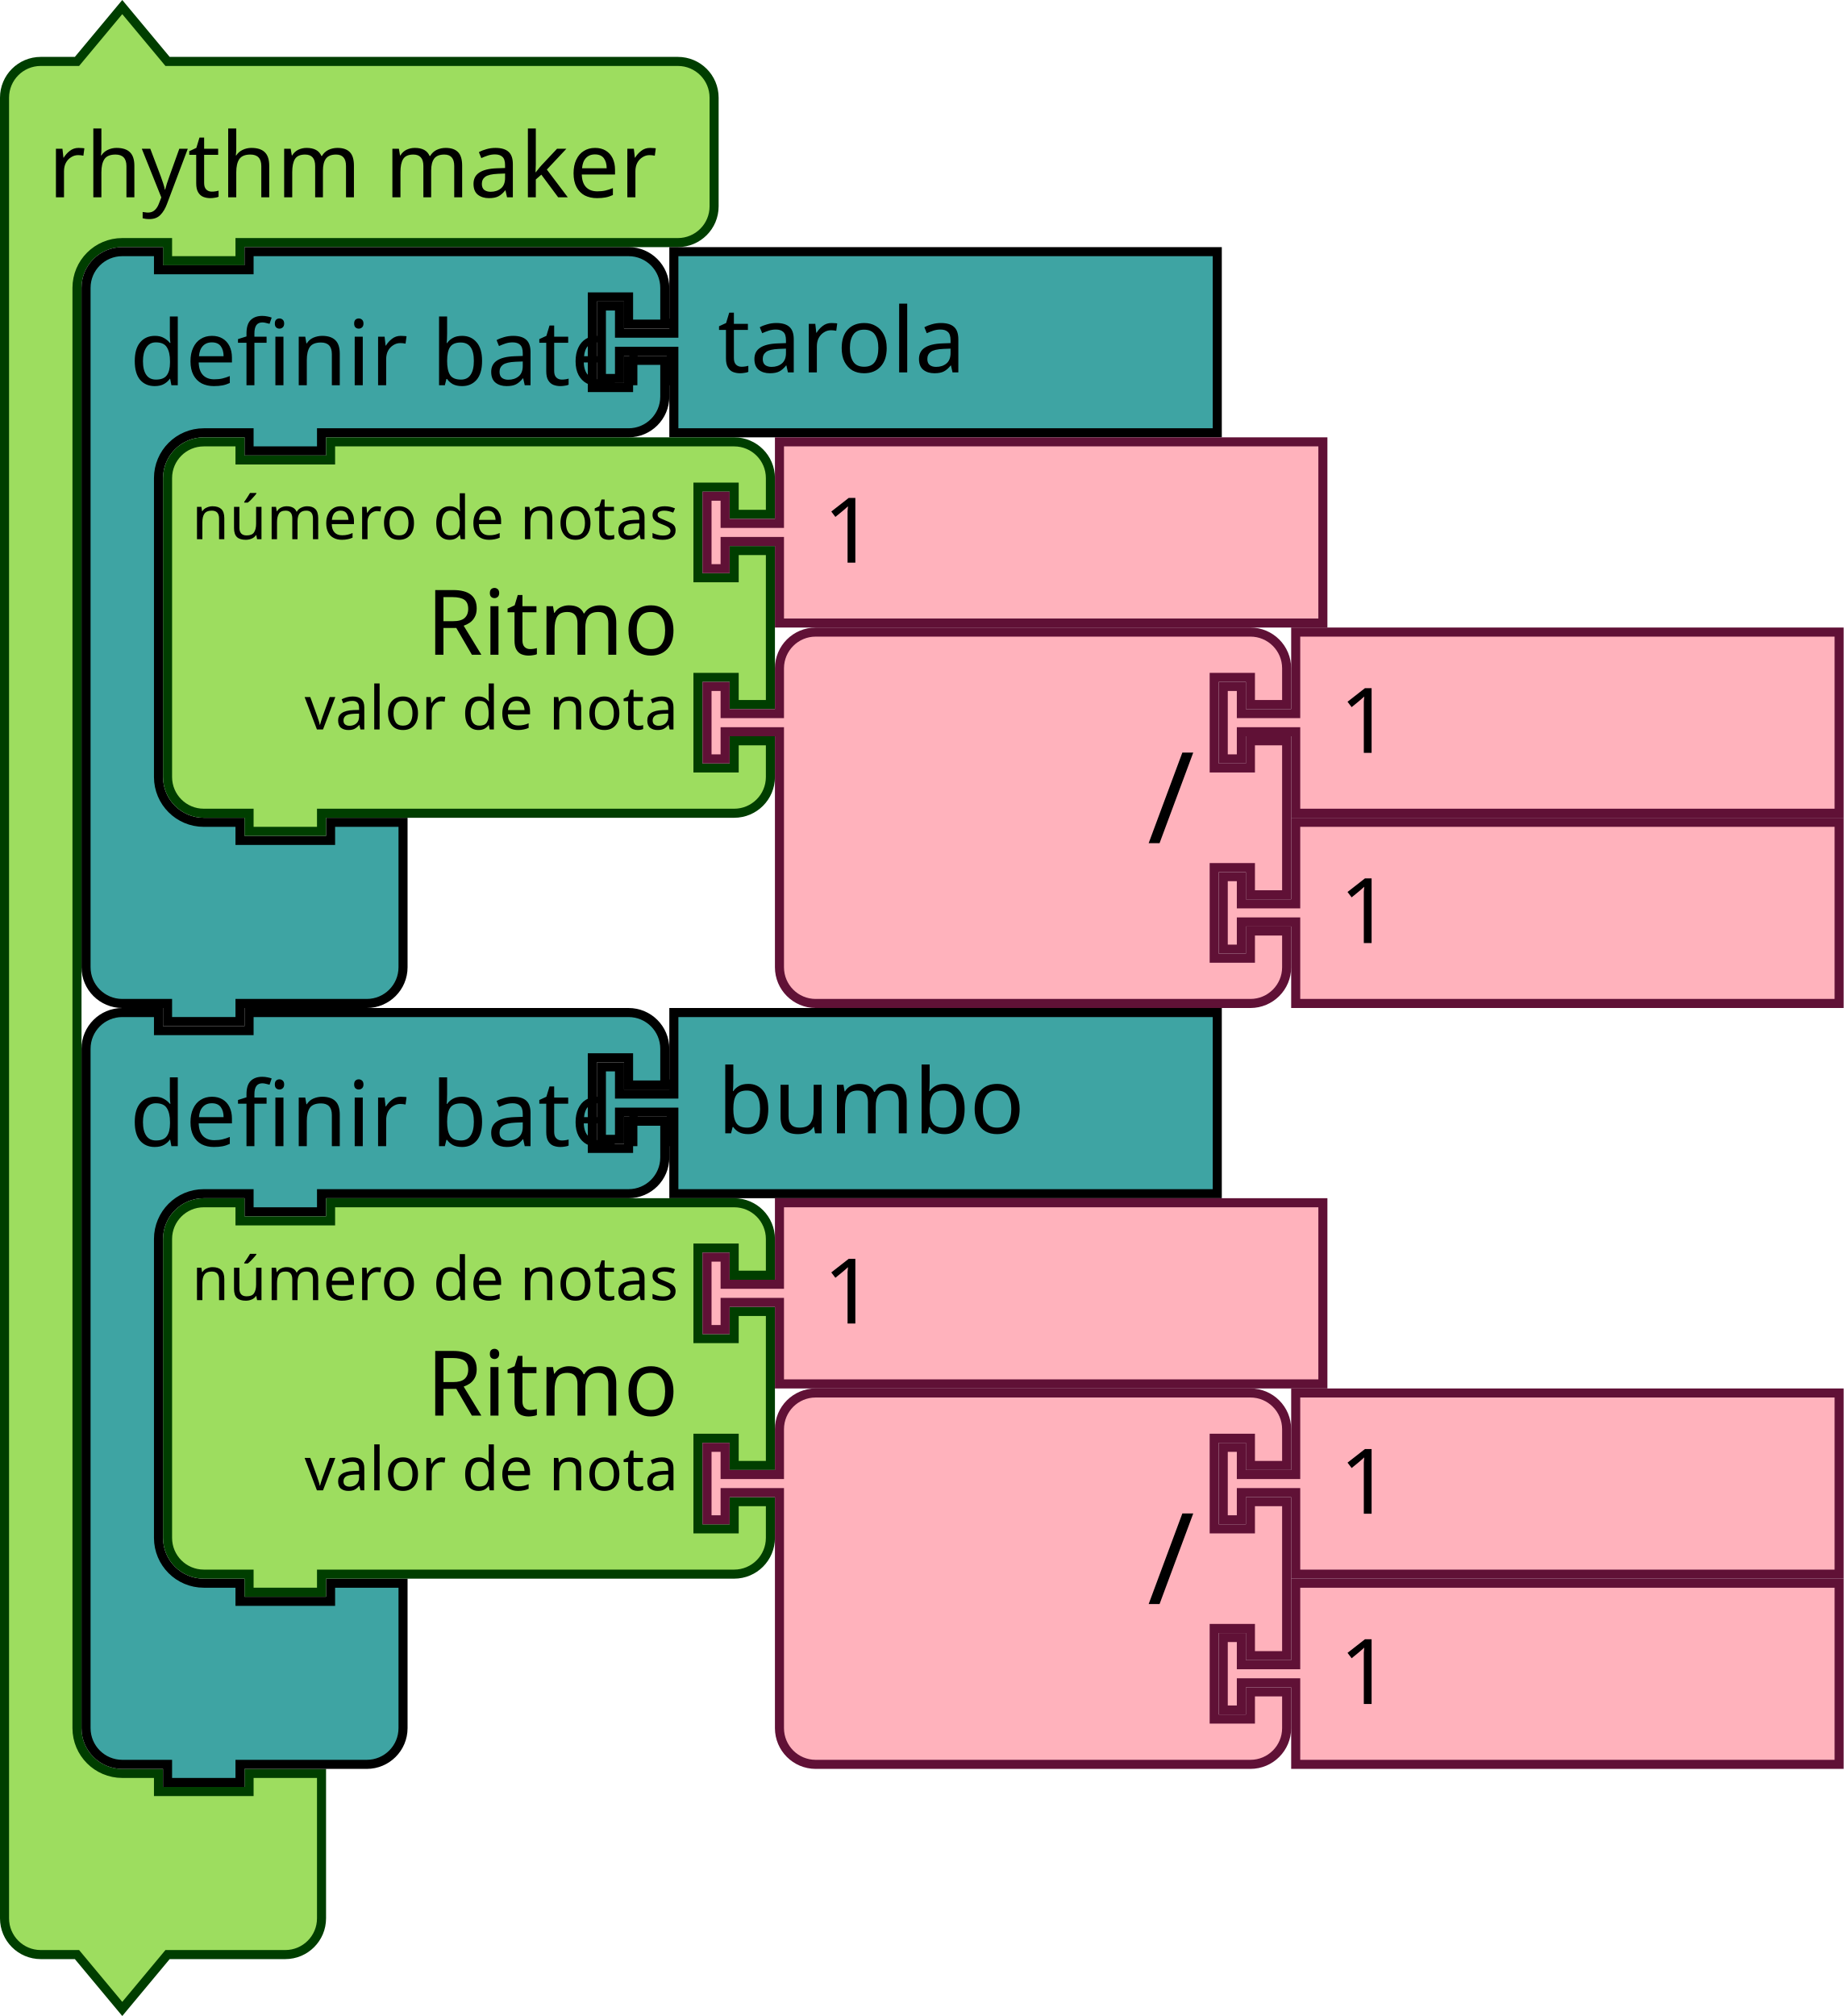
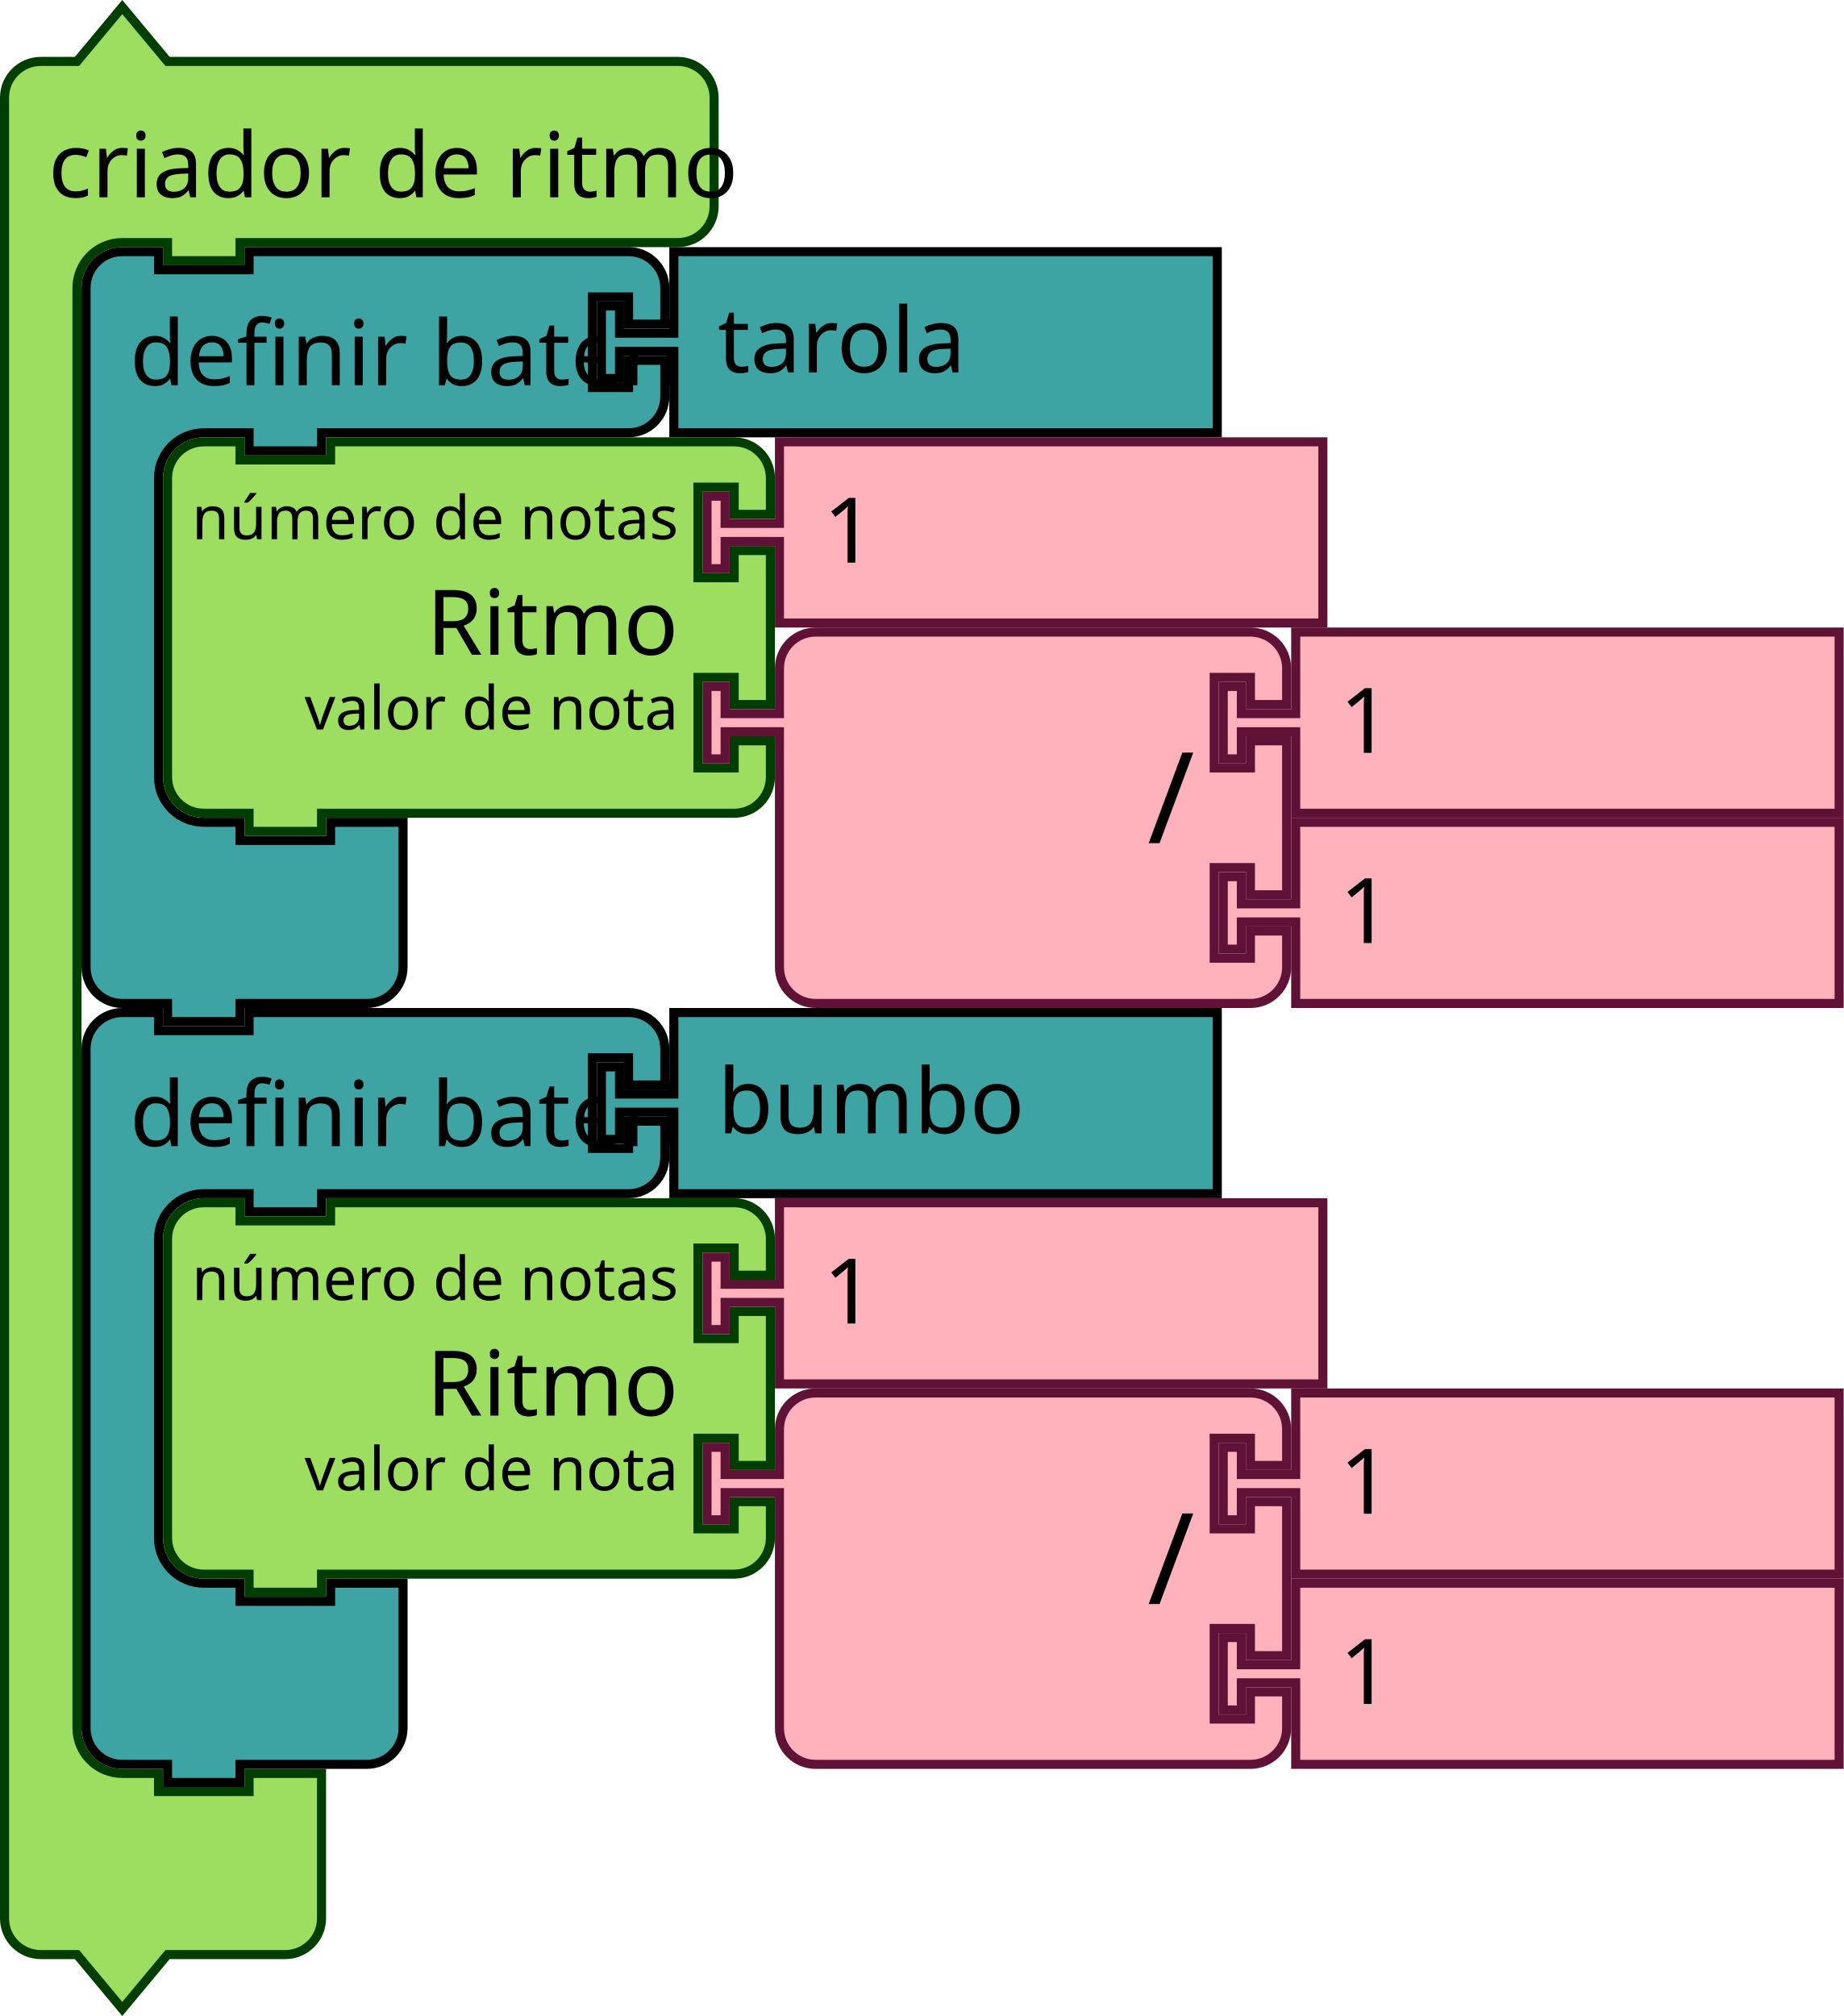
<svg xmlns="http://www.w3.org/2000/svg" width="286.258" height="312.978" viewBox="0 0 286.258 312.978" id="svg5587" version="1.1">
  <defs id="defs5589" />
  <text style="font-size:13.333px;font-family:Sans;text-anchor:end;fill:#000000" id="text3033" y="-755.243" x="430.528">
    <tspan id="tspan3035" y="-732.743" x="532.528" />
  </text>
  <text style="font-size:13.333px;font-family:Sans;text-anchor:end;fill:#000000" id="text3107" y="-690.28" x="448.528">
    <tspan id="tspan3109" y="-667.78" x="542.528" />
  </text>
  <text style="font-size:13.333px;font-family:Sans;text-anchor:end;fill:#000000" id="text3033-0" y="-671.243" x="430.528">
    <tspan id="tspan3035-1" y="-648.743" x="532.528" />
  </text>
  <text style="font-size:13.333px;font-family:Sans;text-anchor:end;fill:#000000" id="text3033-1" y="-587.243" x="430.528">
    <tspan id="tspan3035-8" y="-564.743" x="532.528" />
  </text>
  <text style="font-size:13.333px;font-family:Sans;text-anchor:end;fill:#000000" id="text3033-0-9" y="-503.243" x="430.528">
    <tspan id="tspan3035-1-5" y="-480.743" x="532.528" />
  </text>
  <text style="font-size:13.333px;font-family:Sans;text-anchor:end;fill:#000000" id="text3033-19" y="-775.814" x="-144.028">
    <tspan id="tspan3035-6" y="-753.314" x="-42.028" />
  </text>
  <text style="font-size:13.333px;font-family:Sans;text-anchor:end;fill:#000000" id="text3033-0-93" y="-691.814" x="-144.028">
    <tspan id="tspan3035-1-3" y="-669.314" x="-42.028" />
  </text>
  <text style="font-size:13.333px;font-family:Sans;text-anchor:end;fill:#000000" id="text3033-1-6" y="-607.814" x="-144.028">
    <tspan id="tspan3035-8-9" y="-585.314" x="-42.028" />
  </text>
  <text style="font-size:13.333px;font-family:Sans;text-anchor:end;fill:#000000" id="text3033-0-9-1" y="-523.814" x="-144.028">
    <tspan id="tspan3035-1-5-0" y="-501.314" x="-42.028" />
  </text>
  <text style="font-size:13.333px;font-family:Sans;text-anchor:end;fill:#000000" id="text3033-7" y="-802.241" x="80.074">
    <tspan id="tspan3035-4" y="-779.741" x="182.074" />
  </text>
  <text style="font-size:13.333px;font-family:Sans;text-anchor:end;fill:#000000" id="text3107-1" y="-737.277" x="98.074">
    <tspan id="tspan3109-0" y="-714.777" x="192.074" />
  </text>
  <text style="font-size:13.333px;font-family:Sans;text-anchor:end;fill:#000000" id="text3033-0-8" y="-718.241" x="80.074">
    <tspan id="tspan3035-1-6" y="-695.741" x="182.074" />
  </text>
  <text style="font-size:13.333px;font-family:Sans;text-anchor:end;fill:#000000" id="text3033-1-1" y="-634.241" x="80.074">
    <tspan id="tspan3035-8-8" y="-611.741" x="182.074" />
  </text>
  <text style="font-size:13.333px;font-family:Sans;text-anchor:end;fill:#000000" id="text3033-0-9-9" y="-550.241" x="80.074">
    <tspan id="tspan3035-1-5-3" y="-527.741" x="182.074" />
  </text>
  <text style="font-size:13.333px;font-family:Sans;text-anchor:end;fill:#000000" id="text3033-3" y="-874.226" x="971.836">
    <tspan id="tspan3035-0" y="-851.726" x="1073.835" />
  </text>
  <text style="font-size:13.333px;font-family:Sans;text-anchor:end;fill:#000000" id="text3033-0-2" y="-790.226" x="971.836">
    <tspan id="tspan3035-1-66" y="-767.726" x="1073.835" />
  </text>
  <text style="font-size:13.333px;font-family:Sans;text-anchor:end;fill:#000000" id="text3033-1-2" y="-706.226" x="971.836">
    <tspan id="tspan3035-8-3" y="-683.726" x="1073.835" />
  </text>
  <text style="font-size:13.333px;font-family:Sans;text-anchor:end;fill:#000000" id="text3033-0-9-93" y="-622.226" x="971.836">
    <tspan id="tspan3035-1-5-2" y="-599.726" x="1073.835" />
  </text>
  <text style="font-size:13.333px;font-family:Sans;text-anchor:end;fill:#000000" id="text3033-37" y="-506.112" x="1066.528">
    <tspan id="tspan3035-17" y="-483.612" x="1168.528" />
  </text>
  <text style="font-size:13.333px;font-family:Sans;text-anchor:end;fill:#000000" id="text3107-2" y="-441.149" x="1084.528">
    <tspan id="tspan3109-1" y="-418.649" x="1178.528" />
  </text>
  <text style="font-size:13.333px;font-family:Sans;text-anchor:end;fill:#000000" id="text3033-0-6" y="-422.112" x="1066.528">
    <tspan id="tspan3035-1-33" y="-399.612" x="1168.528" />
  </text>
  <text style="font-size:13.333px;font-family:Sans;text-anchor:end;fill:#000000" id="text3033-1-4" y="-338.112" x="1066.528">
    <tspan id="tspan3035-8-1" y="-315.612" x="1168.528" />
  </text>
  <text style="font-size:13.333px;font-family:Sans;text-anchor:end;fill:#000000" id="text3033-0-9-2" y="-254.112" x="1066.528">
    <tspan id="tspan3035-1-5-5" y="-231.612" x="1168.528" />
  </text>
  <text id="text3120" style="font-size:18.667px;font-family:sans-serif;text-anchor:end;fill:#000000" x="62.528" y="-648.51">
    <tspan x="172.528" y="-627.01" id="tspan3122" />
  </text>
  <text id="text3124" style="font-size:18.667px;font-family:sans-serif;text-anchor:end;fill:#000000" x="62.528" y="-648.51">
    <tspan x="172.528" y="-585.01" id="tspan3126" />
  </text>
  <flowRoot transform="translate(4.527897,-871.634)" style="font-style:normal;font-weight:normal;font-size:16px;line-height:125%;font-family:sans-serif;text-align:center;letter-spacing:0px;word-spacing:0px;text-anchor:middle;fill:#000000;fill-opacity:1;stroke:none;stroke-width:1px;stroke-linecap:butt;stroke-linejoin:miter;stroke-opacity:1" id="flowRoot4622" xml:space="preserve">
    <flowRegion id="flowRegion4624">
      <rect y="575.885" x="673.46" height="182.714" width="320.467" id="rect4626" />
    </flowRegion>
    <flowPara id="flowPara4628" />
  </flowRoot>
  <text style="font-size:13.333px;font-family:Sans;text-anchor:end;fill:#000000" id="text3033-05" y="-330.685" x="1375.057">
    <tspan id="tspan3035-9" y="-308.185" x="1477.057" />
  </text>
  <text style="font-size:13.333px;font-family:Sans;text-anchor:end;fill:#000000" id="text3107-5" y="-265.721" x="1393.057">
    <tspan id="tspan3109-3" y="-243.221" x="1487.057" />
  </text>
  <text style="font-size:13.333px;font-family:Sans;text-anchor:end;fill:#000000" id="text3033-0-5" y="-246.685" x="1375.057">
    <tspan id="tspan3035-1-8" y="-224.185" x="1477.057" />
  </text>
  <text style="font-size:13.333px;font-family:Sans;text-anchor:end;fill:#000000" id="text3033-1-46" y="-162.685" x="1375.057">
    <tspan id="tspan3035-8-2" y="-140.185" x="1477.057" />
  </text>
  <text style="font-size:13.333px;font-family:Sans;text-anchor:end;fill:#000000" id="text3033-0-9-934" y="-78.685" x="1375.057">
    <tspan id="tspan3035-1-5-7" y="-56.185" x="1477.057" />
  </text>
  <text y="-134.51" x="588.528" id="text3804-3-3-6" style="font-size:18.667px;font-family:sans-serif;text-anchor:end;fill:#000000">
    <tspan x="698.528" y="-113.01" id="tspan3806-1-5-4" />
  </text>
  <text y="-134.51" x="588.528" id="text3808-5-4-3" style="font-size:18.667px;font-family:sans-serif;text-anchor:end;fill:#000000">
    <tspan x="698.528" y="-71.01" id="tspan3810-0-3-9" />
  </text>
  <text y="-145.248" x="702.528" id="text27-0-0-1-5-7" style="font-size:13.333px;font-family:Sans;text-anchor:end;fill:#000000">
    <tspan x="832.528" y="-122.748" id="tspan29-8-9-4-8-9" />
  </text>
  <g id="g2743" transform="matrix(0.9375,0,0,0.9375,-642.1875,-74.60481)">
    <g transform="translate(685,80)" id="g972">
      <g transform="scale(1.5)" id="g970">
        <path d="m 0.5,14.5 v -4 a 4,4 90 0 1 4,-4 h 4 l 5,-6 5,6 h 9 43.345 4 a 4,4 90 0 1 4,4 v 4 4 4 a 4,4 90 0 1 -4,4 h -4 H 27.5 h -1 v 2 h -8 v -2 h -1 -4 a 5,5 90 0 0 -5,5 v 4 4 147 4 a 5,5 90 0 0 5,5 h 4 v 2 h 10 v -2 h 8 v 6 6 4 a 4,4 90 0 1 -4,4 h -4 -9 l -5,6 -5,-6 h -4 a 4,4 90 0 1 -4,-4 v -4 z" style="fill:#9ddd5f;fill-opacity:1;stroke:#003e00;stroke-width:1;stroke-linecap:round;stroke-opacity:1" id="path964" />
        <text style="font-size:10px;font-family:sans-serif;text-anchor:start;fill:#000000" id="text968">
-           <tspan x="5.333" y="21.5" id="tspan966">rhythm maker</tspan>
+           <tspan x="5.333" y="21.5" id="tspan966">criador de ritmo</tspan>
        </text>
      </g>
    </g>
    <g transform="translate(698.5,120.5)" id="g986">
      <g transform="scale(1.5)" id="g984">
        <path d="m 0.5,8.5 v -4 a 4,4 90 0 1 4,-4 h 4 v 2 h 10 v -2 h 9 28.901 4 a 4,4 90 0 1 4,4 v 4 h -4 v -3 h -4 v 10 h 4 v -3 h 4 v 4 a 4,4 90 0 1 -4,4 h -4 H 27.5 h -1 v 2 h -8 v -2 h -1 -4 a 5,5 90 0 0 -5,5 v 4 4 21 4 a 5,5 90 0 0 5,5 h 4 v 2 h 10 v -2 h 8 v 6 6 4 a 4,4 90 0 1 -4,4 h -4 -9 -1 v 2 h -8 v -2 h -1 -4 a 4,4 90 0 1 -4,-4 v -4 z" style="fill:#3ea4a3;fill-opacity:1;stroke:#000000;stroke-width:1;stroke-linecap:round;stroke-opacity:1" id="path974" />
        <text style="font-size:10px;font-family:sans-serif;text-anchor:start;fill:#000000" id="text978">
          <tspan x="5.333" y="15.25" id="tspan976">definir bateria</tspan>
        </text>
        <text style="font-size:6.667px;font-family:sans-serif;text-anchor:end;fill:#000000" id="text982">
          <tspan x="54.235" y="11.25" id="tspan980" />
        </text>
      </g>
    </g>
    <g transform="translate(783.852,120.5)" id="g996">
      <g transform="scale(1.5)" id="g994">
        <path d="m 8.5,0.5 h 60 v 20 h -60 v -8 -1 h -6 v 3 h -2 v -8 h 2 v 3 h 6 v -1 z" style="fill:#3ea4a3;fill-opacity:1;stroke:#000000;stroke-width:1;stroke-linecap:round;stroke-opacity:1" id="path988" />
        <text style="font-size:10px;font-family:sans-serif;text-anchor:start;fill:#000000" id="text992">
          <tspan x="13.333" y="13.833" id="tspan990">tarola</tspan>
        </text>
      </g>
    </g>
    <g transform="translate(712,152)" id="g1014">
      <g transform="scale(1.5)" id="g1012">
        <path d="m 0.5,8.5 v -4 a 4,4 90 0 1 4,-4 h 4 v 2 h 10 v -2 h 40.562 4 a 4,4 90 0 1 4,4 v 4 h -4 v -3 h -4 v 10 h 4 v -3 h 4 v 17 h -4 v -3 h -4 v 10 h 4 v -3 h 4 v 4 a 4,4 90 0 1 -4,4 h -4 H 18.5 h -1 v 2 h -8 v -2 h -1 -4 a 4,4 90 0 1 -4,-4 v -4 -21 z" style="fill:#9ddd5f;fill-opacity:1;stroke:#003e00;stroke-width:1;stroke-linecap:round;stroke-opacity:1" id="path998" />
        <text style="font-size:10px;font-family:sans-serif;text-anchor:end;fill:#000000" id="text1002">
          <tspan x="56.895" y="24" id="tspan1000">Ritmo</tspan>
        </text>
        <text style="font-size:6.667px;font-family:sans-serif;text-anchor:end;fill:#000000" id="text1006">
          <tspan x="56.895" y="11.25" id="tspan1004">número de notas</tspan>
        </text>
        <text style="font-size:6.667px;font-family:sans-serif;text-anchor:end;fill:#000000" id="text1010">
          <tspan x="56.895" y="32.25" id="tspan1008">valor de nota</tspan>
        </text>
      </g>
    </g>
    <g transform="translate(801.3423,152)" id="g1024">
      <g transform="scale(1.5)" id="g1022">
        <path d="m 8.5,0.5 h 60 v 20 h -60 v -8 -1 h -6 v 3 h -2 v -8 h 2 v 3 h 6 v -1 z" style="fill:#ffb2bc;fill-opacity:1;stroke:#601136;stroke-width:1;stroke-linecap:round;stroke-opacity:1" id="path1016" />
        <text style="font-size:10px;font-family:sans-serif;text-anchor:start;fill:#000000" id="text1020">
          <tspan x="13.333" y="13.833" id="tspan1018">1</tspan>
        </text>
      </g>
    </g>
    <g transform="translate(801.3423,183.5)" id="g1042">
      <g transform="scale(1.5)" id="g1040">
        <path d="m 8.5,8.5 v -4 a 4,4 90 0 1 4,-4 h 4 10 30 4 a 4,4 90 0 1 4,4 v 4 h -4 v -3 h -4 v 10 h 4 v -3 h 4 v 17 h -4 v -3 h -4 v 10 h 4 v -3 h 4 v 4 a 4,4 90 0 1 -4,4 h -4 -30 -10 -4 a 4,4 90 0 1 -4,-4 v -4 -21 -1 h -6 v 3 h -2 v -8 h 2 v 3 h 6 z" style="fill:#ffb2bc;fill-opacity:1;stroke:#601136;stroke-width:1;stroke-linecap:round;stroke-opacity:1" id="path1026" />
        <text style="font-size:14px;font-family:sans-serif;text-anchor:end;fill:#000000" id="text1030">
          <tspan x="54.333" y="23.8" id="tspan1028">/</tspan>
        </text>
        <text style="font-size:9.333px;font-family:sans-serif;text-anchor:end;fill:#000000" id="text1034">
          <tspan x="54.333" y="10.75" id="tspan1032" />
        </text>
        <text style="font-size:9.333px;font-family:sans-serif;text-anchor:end;fill:#000000" id="text1038">
          <tspan x="54.333" y="31.75" id="tspan1036" />
        </text>
      </g>
    </g>
    <g transform="translate(886.8423,183.5)" id="g1052">
      <g transform="scale(1.5)" id="g1050">
        <path d="m 8.5,0.5 h 60 v 20 h -60 v -8 -1 h -6 v 3 h -2 v -8 h 2 v 3 h 6 v -1 z" style="fill:#ffb2bc;fill-opacity:1;stroke:#601136;stroke-width:1;stroke-linecap:round;stroke-opacity:1" id="path1044" />
        <text style="font-size:10px;font-family:sans-serif;text-anchor:start;fill:#000000" id="text1048">
          <tspan x="13.333" y="13.833" id="tspan1046">1</tspan>
        </text>
      </g>
    </g>
    <g transform="translate(886.8423,215)" id="g1062">
      <g transform="scale(1.5)" id="g1060">
        <path d="m 8.5,0.5 h 60 v 20 h -60 v -8 -1 h -6 v 3 h -2 v -8 h 2 v 3 h 6 v -1 z" style="fill:#ffb2bc;fill-opacity:1;stroke:#601136;stroke-width:1;stroke-linecap:round;stroke-opacity:1" id="path1054" />
        <text style="font-size:10px;font-family:sans-serif;text-anchor:start;fill:#000000" id="text1058">
          <tspan x="13.333" y="13.833" id="tspan1056">1</tspan>
        </text>
      </g>
    </g>
    <g transform="translate(698.5,246.5)" id="g1076">
      <g transform="scale(1.5)" id="g1074">
        <path d="m 0.5,8.5 v -4 a 4,4 90 0 1 4,-4 h 4 v 2 h 10 v -2 h 9 28.901 4 a 4,4 90 0 1 4,4 v 4 h -4 v -3 h -4 v 10 h 4 v -3 h 4 v 4 a 4,4 90 0 1 -4,4 h -4 H 27.5 h -1 v 2 h -8 v -2 h -1 -4 a 5,5 90 0 0 -5,5 v 4 4 21 4 a 5,5 90 0 0 5,5 h 4 v 2 h 10 v -2 h 8 v 6 6 4 a 4,4 90 0 1 -4,4 h -4 -9 -1 v 2 h -8 v -2 h -1 -4 a 4,4 90 0 1 -4,-4 v -4 z" style="fill:#3ea4a3;fill-opacity:1;stroke:#000000;stroke-width:1;stroke-linecap:round;stroke-opacity:1" id="path1064" />
        <text style="font-size:10px;font-family:sans-serif;text-anchor:start;fill:#000000" id="text1068">
          <tspan x="5.333" y="15.25" id="tspan1066">definir bateria</tspan>
        </text>
        <text style="font-size:6.667px;font-family:sans-serif;text-anchor:end;fill:#000000" id="text1072">
          <tspan x="54.235" y="11.25" id="tspan1070" />
        </text>
      </g>
    </g>
    <g transform="translate(783.852,246.5)" id="g1086">
      <g transform="scale(1.5)" id="g1084">
        <path d="m 8.5,0.5 h 60 v 20 h -60 v -8 -1 h -6 v 3 h -2 v -8 h 2 v 3 h 6 v -1 z" style="fill:#3ea4a3;fill-opacity:1;stroke:#000000;stroke-width:1;stroke-linecap:round;stroke-opacity:1" id="path1078" />
        <text style="font-size:10px;font-family:sans-serif;text-anchor:start;fill:#000000" id="text1082">
          <tspan x="13.333" y="13.833" id="tspan1080">bumbo</tspan>
        </text>
      </g>
    </g>
    <g transform="translate(712,278)" id="g1104">
      <g transform="scale(1.5)" id="g1102">
        <path d="m 0.5,8.5 v -4 a 4,4 90 0 1 4,-4 h 4 v 2 h 10 v -2 h 40.562 4 a 4,4 90 0 1 4,4 v 4 h -4 v -3 h -4 v 10 h 4 v -3 h 4 v 17 h -4 v -3 h -4 v 10 h 4 v -3 h 4 v 4 a 4,4 90 0 1 -4,4 h -4 H 18.5 h -1 v 2 h -8 v -2 h -1 -4 a 4,4 90 0 1 -4,-4 v -4 -21 z" style="fill:#9ddd5f;fill-opacity:1;stroke:#003e00;stroke-width:1;stroke-linecap:round;stroke-opacity:1" id="path1088" />
        <text style="font-size:10px;font-family:sans-serif;text-anchor:end;fill:#000000" id="text1092">
          <tspan x="56.895" y="24" id="tspan1090">Ritmo</tspan>
        </text>
        <text style="font-size:6.667px;font-family:sans-serif;text-anchor:end;fill:#000000" id="text1096">
          <tspan x="56.895" y="11.25" id="tspan1094">número de notas</tspan>
        </text>
        <text style="font-size:6.667px;font-family:sans-serif;text-anchor:end;fill:#000000" id="text1100">
          <tspan x="56.895" y="32.25" id="tspan1098">valor de nota</tspan>
        </text>
      </g>
    </g>
    <g transform="translate(801.3423,278)" id="g1114">
      <g transform="scale(1.5)" id="g1112">
        <path d="m 8.5,0.5 h 60 v 20 h -60 v -8 -1 h -6 v 3 h -2 v -8 h 2 v 3 h 6 v -1 z" style="fill:#ffb2bc;fill-opacity:1;stroke:#601136;stroke-width:1;stroke-linecap:round;stroke-opacity:1" id="path1106" />
        <text style="font-size:10px;font-family:sans-serif;text-anchor:start;fill:#000000" id="text1110">
          <tspan x="13.333" y="13.833" id="tspan1108">1</tspan>
        </text>
      </g>
    </g>
    <g transform="translate(801.3423,309.5)" id="g1132">
      <g transform="scale(1.5)" id="g1130">
        <path d="m 8.5,8.5 v -4 a 4,4 90 0 1 4,-4 h 4 10 30 4 a 4,4 90 0 1 4,4 v 4 h -4 v -3 h -4 v 10 h 4 v -3 h 4 v 17 h -4 v -3 h -4 v 10 h 4 v -3 h 4 v 4 a 4,4 90 0 1 -4,4 h -4 -30 -10 -4 a 4,4 90 0 1 -4,-4 v -4 -21 -1 h -6 v 3 h -2 v -8 h 2 v 3 h 6 z" style="fill:#ffb2bc;fill-opacity:1;stroke:#601136;stroke-width:1;stroke-linecap:round;stroke-opacity:1" id="path1116" />
        <text style="font-size:14px;font-family:sans-serif;text-anchor:end;fill:#000000" id="text1120">
          <tspan x="54.333" y="23.8" id="tspan1118">/</tspan>
        </text>
        <text style="font-size:9.333px;font-family:sans-serif;text-anchor:end;fill:#000000" id="text1124">
          <tspan x="54.333" y="10.75" id="tspan1122" />
        </text>
        <text style="font-size:9.333px;font-family:sans-serif;text-anchor:end;fill:#000000" id="text1128">
          <tspan x="54.333" y="31.75" id="tspan1126" />
        </text>
      </g>
    </g>
    <g transform="translate(886.8423,309.5)" id="g1142">
      <g transform="scale(1.5)" id="g1140">
        <path d="m 8.5,0.5 h 60 v 20 h -60 v -8 -1 h -6 v 3 h -2 v -8 h 2 v 3 h 6 v -1 z" style="fill:#ffb2bc;fill-opacity:1;stroke:#601136;stroke-width:1;stroke-linecap:round;stroke-opacity:1" id="path1134" />
        <text style="font-size:10px;font-family:sans-serif;text-anchor:start;fill:#000000" id="text1138">
          <tspan x="13.333" y="13.833" id="tspan1136">1</tspan>
        </text>
      </g>
    </g>
    <g transform="translate(886.8423,341)" id="g1152">
      <g transform="scale(1.5)" id="g1150">
        <path d="m 8.5,0.5 h 60 v 20 h -60 v -8 -1 h -6 v 3 h -2 v -8 h 2 v 3 h 6 v -1 z" style="fill:#ffb2bc;fill-opacity:1;stroke:#601136;stroke-width:1;stroke-linecap:round;stroke-opacity:1" id="path1144" />
        <text style="font-size:10px;font-family:sans-serif;text-anchor:start;fill:#000000" id="text1148">
          <tspan x="13.333" y="13.833" id="tspan1146">1</tspan>
        </text>
      </g>
    </g>
  </g>
</svg>
